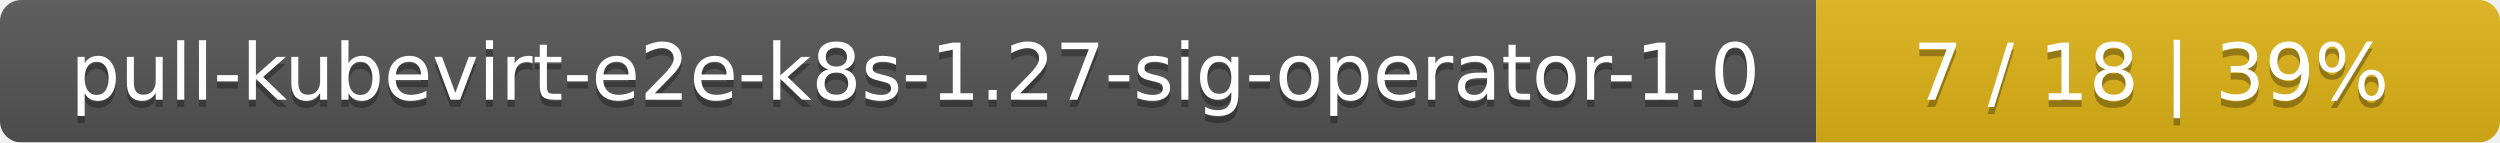
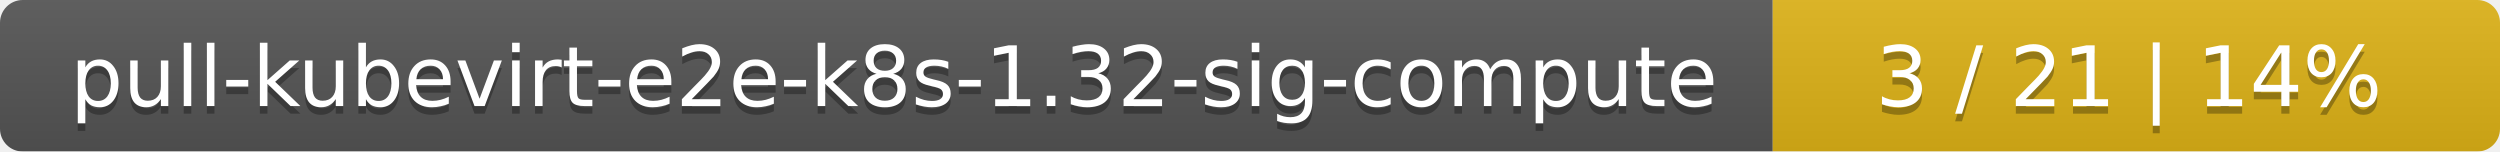
- <svg xmlns="http://www.w3.org/2000/svg" width="351" height="20">
+ <svg xmlns="http://www.w3.org/2000/svg" width="330" height="20">
  <linearGradient id="smooth" x2="0" y2="100%">
    <stop offset="0" stop-color="#bbb" stop-opacity=".1" />
    <stop offset="1" stop-opacity=".1" />
  </linearGradient>
  <mask id="round">
-     <rect width="351" height="20" rx="3" fill="#fff" />
+     <rect width="330" height="20" rx="3" fill="#fff" />
  </mask>
  <g mask="url(#round)">
-     <rect width="255" height="20" fill="#555" />
-     <rect x="255" width="96" height="20" fill="#dfb317" />
-     <rect width="351" height="20" fill="url(#smooth)" />
+     <rect width="234" height="20" fill="#555" />
+     <rect x="234" width="96" height="20" fill="#dfb317" />
+     <rect width="330" height="20" fill="url(#smooth)" />
  </g>
  <g fill="#fff" text-anchor="middle" font-family="DejaVu Sans,Verdana,Geneva,sans-serif" font-size="11">
-     <text x="128.5" y="15" fill="#010101" fill-opacity=".3">pull-kubevirt-e2e-k8s-1.27-sig-operator-1.0</text>
-     <text x="128.5" y="14">pull-kubevirt-e2e-k8s-1.27-sig-operator-1.0</text>
-     <text x="302" y="15" fill="#010101" fill-opacity=".3">7 / 18    |    39%</text>
-     <text x="302" y="14">7 / 18    |    39%</text>
+     <text x="118" y="15" fill="#010101" fill-opacity=".3">pull-kubevirt-e2e-k8s-1.32-sig-compute</text>
+     <text x="118" y="14">pull-kubevirt-e2e-k8s-1.32-sig-compute</text>
+     <text x="281" y="15" fill="#010101" fill-opacity=".3">3 / 21    |    14%</text>
+     <text x="281" y="14">3 / 21    |    14%</text>
  </g>
</svg>
